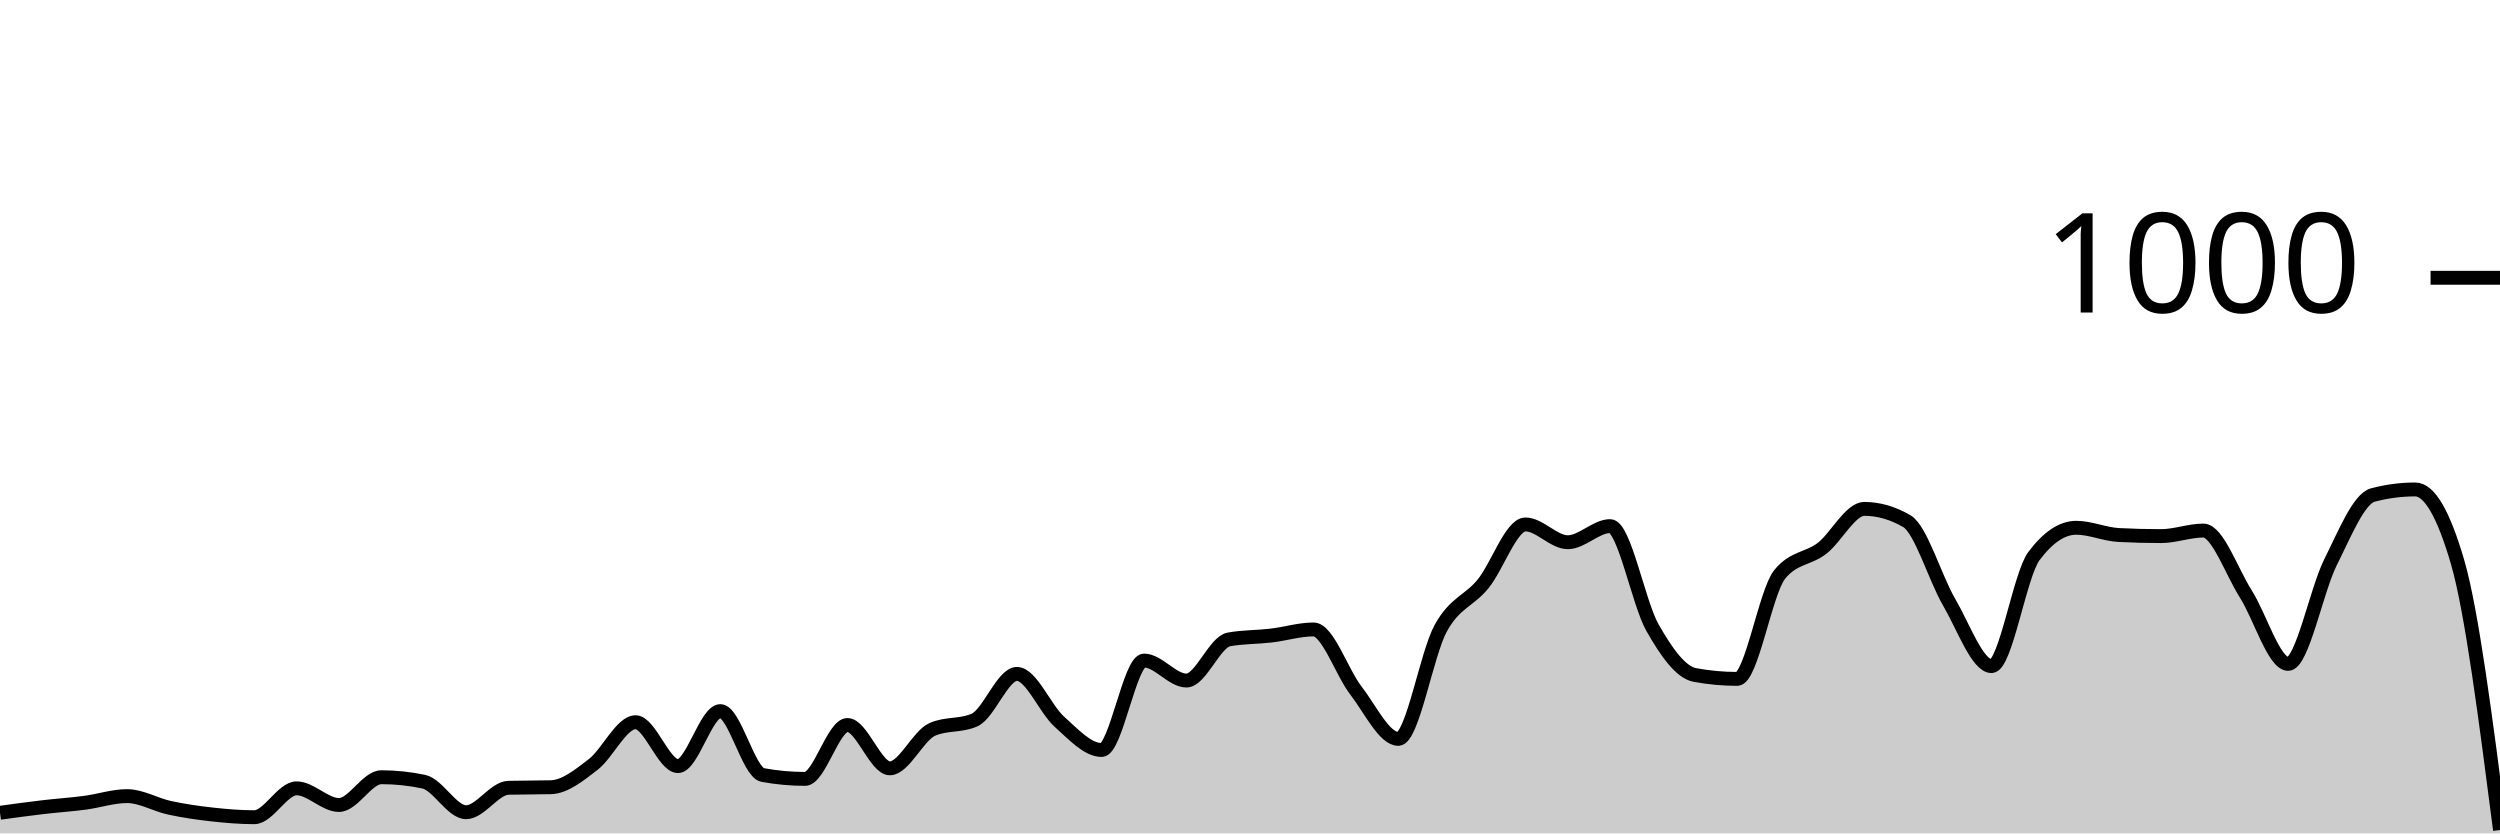
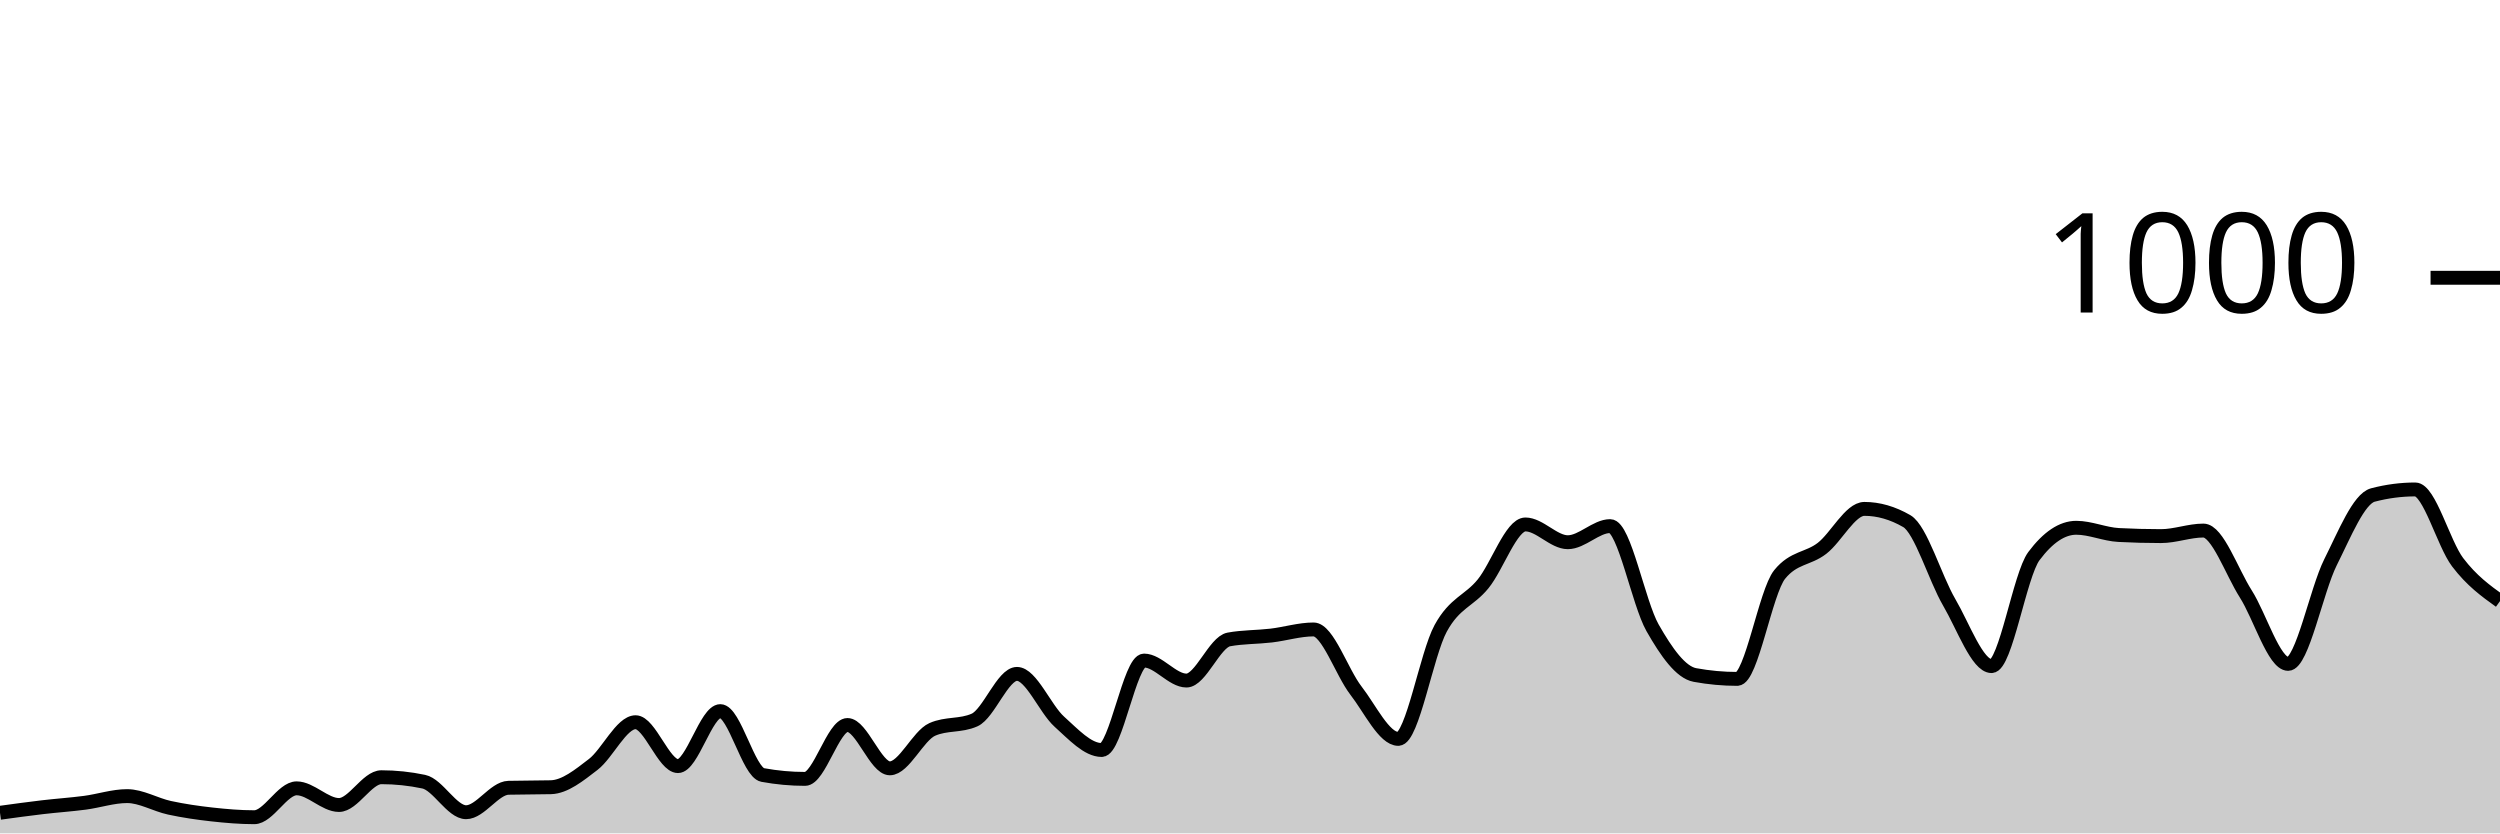
<svg xmlns="http://www.w3.org/2000/svg" viewBox="0 0 180 60">
  <g transform="translate(0,20)">
-     <path class="area" fill="rgba(0, 0, 0, 0.2)" d="M0,38.52C1.017,38.38,2.034,38.24,3.051,38.12C4.068,38,5.085,37.933,6.102,37.8C7.119,37.667,8.136,37.32,9.153,37.32C10.169,37.32,11.186,37.94,12.203,38.16C13.22,38.38,14.237,38.527,15.254,38.64C16.271,38.753,17.288,38.84,18.305,38.84C19.322,38.84,20.339,36.76,21.356,36.76C22.373,36.76,23.39,37.96,24.407,37.96C25.424,37.96,26.441,35.96,27.458,35.96C28.475,35.96,29.492,36.067,30.508,36.28C31.525,36.493,32.542,38.48,33.559,38.48C34.576,38.48,35.593,36.747,36.61,36.72C37.627,36.693,38.644,36.707,39.661,36.68C40.678,36.653,41.695,35.82,42.712,35.04C43.729,34.26,44.746,32,45.763,32C46.78,32,47.797,35.16,48.814,35.16C49.831,35.16,50.847,31.2,51.864,31.2C52.881,31.2,53.898,35.613,54.915,35.8C55.932,35.987,56.949,36.08,57.966,36.08C58.983,36.08,60,32.2,61.017,32.2C62.034,32.2,63.051,35.32,64.068,35.32C65.085,35.32,66.102,32.973,67.119,32.52C68.136,32.067,69.153,32.293,70.169,31.84C71.186,31.387,72.203,28.52,73.22,28.52C74.237,28.52,75.254,31.047,76.271,31.96C77.288,32.873,78.305,34,79.322,34C80.339,34,81.356,27.56,82.373,27.56C83.39,27.56,84.407,29,85.424,29C86.441,29,87.458,26.227,88.475,26.04C89.492,25.853,90.508,25.88,91.525,25.76C92.542,25.64,93.559,25.32,94.576,25.32C95.593,25.32,96.61,28.407,97.627,29.72C98.644,31.033,99.661,33.2,100.678,33.2C101.695,33.2,102.712,27.1,103.729,25.24C104.746,23.38,105.763,23.287,106.78,22.04C107.797,20.793,108.814,17.76,109.831,17.76C110.847,17.76,111.864,19.04,112.881,19.04C113.898,19.04,114.915,17.88,115.932,17.88C116.949,17.88,117.966,23.413,118.983,25.2C120,26.987,121.017,28.413,122.034,28.6C123.051,28.787,124.068,28.88,125.085,28.88C126.102,28.88,127.119,22.613,128.136,21.36C129.153,20.107,130.169,20.267,131.186,19.48C132.203,18.693,133.22,16.64,134.237,16.64C135.254,16.64,136.271,16.933,137.288,17.52C138.305,18.107,139.322,21.62,140.339,23.36C141.356,25.1,142.373,27.96,143.39,27.96C144.407,27.96,145.424,21.4,146.441,20.04C147.458,18.68,148.475,18,149.492,18C150.508,18,151.525,18.467,152.542,18.52C153.559,18.573,154.576,18.6,155.593,18.6C156.61,18.6,157.627,18.2,158.644,18.2C159.661,18.2,160.678,21.16,161.695,22.76C162.712,24.36,163.729,27.8,164.746,27.8C165.763,27.8,166.78,22.507,167.797,20.48C168.814,18.453,169.831,15.907,170.847,15.64C171.864,15.373,172.881,15.24,173.898,15.24C174.915,15.24,175.932,16.987,176.949,20.48C177.966,23.973,178.983,31.867,180,39.76L180,40C178.983,40,177.966,40,176.949,40C175.932,40,174.915,40,173.898,40C172.881,40,171.864,40,170.847,40C169.831,40,168.814,40,167.797,40C166.78,40,165.763,40,164.746,40C163.729,40,162.712,40,161.695,40C160.678,40,159.661,40,158.644,40C157.627,40,156.61,40,155.593,40C154.576,40,153.559,40,152.542,40C151.525,40,150.508,40,149.492,40C148.475,40,147.458,40,146.441,40C145.424,40,144.407,40,143.39,40C142.373,40,141.356,40,140.339,40C139.322,40,138.305,40,137.288,40C136.271,40,135.254,40,134.237,40C133.22,40,132.203,40,131.186,40C130.169,40,129.153,40,128.136,40C127.119,40,126.102,40,125.085,40C124.068,40,123.051,40,122.034,40C121.017,40,120,40,118.983,40C117.966,40,116.949,40,115.932,40C114.915,40,113.898,40,112.881,40C111.864,40,110.847,40,109.831,40C108.814,40,107.797,40,106.78,40C105.763,40,104.746,40,103.729,40C102.712,40,101.695,40,100.678,40C99.661,40,98.644,40,97.627,40C96.61,40,95.593,40,94.576,40C93.559,40,92.542,40,91.525,40C90.508,40,89.492,40,88.475,40C87.458,40,86.441,40,85.424,40C84.407,40,83.39,40,82.373,40C81.356,40,80.339,40,79.322,40C78.305,40,77.288,40,76.271,40C75.254,40,74.237,40,73.22,40C72.203,40,71.186,40,70.169,40C69.153,40,68.136,40,67.119,40C66.102,40,65.085,40,64.068,40C63.051,40,62.034,40,61.017,40C60,40,58.983,40,57.966,40C56.949,40,55.932,40,54.915,40C53.898,40,52.881,40,51.864,40C50.847,40,49.831,40,48.814,40C47.797,40,46.78,40,45.763,40C44.746,40,43.729,40,42.712,40C41.695,40,40.678,40,39.661,40C38.644,40,37.627,40,36.61,40C35.593,40,34.576,40,33.559,40C32.542,40,31.525,40,30.508,40C29.492,40,28.475,40,27.458,40C26.441,40,25.424,40,24.407,40C23.39,40,22.373,40,21.356,40C20.339,40,19.322,40,18.305,40C17.288,40,16.271,40,15.254,40C14.237,40,13.22,40,12.203,40C11.186,40,10.169,40,9.153,40C8.136,40,7.119,40,6.102,40C5.085,40,4.068,40,3.051,40C2.034,40,1.017,40,0,40Z" />
-     <path class="line" stroke="black" fill="none" d="M0,38.52C1.017,38.38,2.034,38.24,3.051,38.12C4.068,38,5.085,37.933,6.102,37.8C7.119,37.667,8.136,37.32,9.153,37.32C10.169,37.32,11.186,37.94,12.203,38.16C13.22,38.38,14.237,38.527,15.254,38.64C16.271,38.753,17.288,38.84,18.305,38.84C19.322,38.84,20.339,36.76,21.356,36.76C22.373,36.76,23.39,37.96,24.407,37.96C25.424,37.96,26.441,35.96,27.458,35.96C28.475,35.96,29.492,36.067,30.508,36.28C31.525,36.493,32.542,38.48,33.559,38.48C34.576,38.48,35.593,36.747,36.61,36.72C37.627,36.693,38.644,36.707,39.661,36.68C40.678,36.653,41.695,35.82,42.712,35.04C43.729,34.26,44.746,32,45.763,32C46.78,32,47.797,35.16,48.814,35.16C49.831,35.16,50.847,31.2,51.864,31.2C52.881,31.2,53.898,35.613,54.915,35.8C55.932,35.987,56.949,36.08,57.966,36.08C58.983,36.08,60,32.2,61.017,32.2C62.034,32.2,63.051,35.32,64.068,35.32C65.085,35.32,66.102,32.973,67.119,32.52C68.136,32.067,69.153,32.293,70.169,31.84C71.186,31.387,72.203,28.52,73.22,28.52C74.237,28.52,75.254,31.047,76.271,31.96C77.288,32.873,78.305,34,79.322,34C80.339,34,81.356,27.56,82.373,27.56C83.39,27.56,84.407,29,85.424,29C86.441,29,87.458,26.227,88.475,26.04C89.492,25.853,90.508,25.88,91.525,25.76C92.542,25.64,93.559,25.32,94.576,25.32C95.593,25.32,96.61,28.407,97.627,29.72C98.644,31.033,99.661,33.2,100.678,33.2C101.695,33.2,102.712,27.1,103.729,25.24C104.746,23.38,105.763,23.287,106.78,22.04C107.797,20.793,108.814,17.76,109.831,17.76C110.847,17.76,111.864,19.04,112.881,19.04C113.898,19.04,114.915,17.88,115.932,17.88C116.949,17.88,117.966,23.413,118.983,25.2C120,26.987,121.017,28.413,122.034,28.6C123.051,28.787,124.068,28.88,125.085,28.88C126.102,28.88,127.119,22.613,128.136,21.36C129.153,20.107,130.169,20.267,131.186,19.48C132.203,18.693,133.22,16.64,134.237,16.64C135.254,16.64,136.271,16.933,137.288,17.52C138.305,18.107,139.322,21.62,140.339,23.36C141.356,25.1,142.373,27.96,143.39,27.96C144.407,27.96,145.424,21.4,146.441,20.04C147.458,18.68,148.475,18,149.492,18C150.508,18,151.525,18.467,152.542,18.52C153.559,18.573,154.576,18.6,155.593,18.6C156.61,18.6,157.627,18.2,158.644,18.2C159.661,18.2,160.678,21.16,161.695,22.76C162.712,24.36,163.729,27.8,164.746,27.8C165.763,27.8,166.78,22.507,167.797,20.48C168.814,18.453,169.831,15.907,170.847,15.64C171.864,15.373,172.881,15.24,173.898,15.24C174.915,15.24,175.932,16.987,176.949,20.48C177.966,23.973,178.983,31.867,180,39.76" />
+     <path class="area" fill="rgba(0, 0, 0, 0.2)" d="M0,38.52C1.017,38.38,2.034,38.24,3.051,38.12C4.068,38,5.085,37.933,6.102,37.8C7.119,37.667,8.136,37.32,9.153,37.32C10.169,37.32,11.186,37.94,12.203,38.16C13.22,38.38,14.237,38.527,15.254,38.64C16.271,38.753,17.288,38.84,18.305,38.84C19.322,38.84,20.339,36.76,21.356,36.76C22.373,36.76,23.39,37.96,24.407,37.96C25.424,37.96,26.441,35.96,27.458,35.96C28.475,35.96,29.492,36.067,30.508,36.28C31.525,36.493,32.542,38.48,33.559,38.48C34.576,38.48,35.593,36.747,36.61,36.72C37.627,36.693,38.644,36.707,39.661,36.68C40.678,36.653,41.695,35.82,42.712,35.04C43.729,34.26,44.746,32,45.763,32C46.78,32,47.797,35.16,48.814,35.16C49.831,35.16,50.847,31.2,51.864,31.2C52.881,31.2,53.898,35.613,54.915,35.8C55.932,35.987,56.949,36.08,57.966,36.08C58.983,36.08,60,32.2,61.017,32.2C62.034,32.2,63.051,35.32,64.068,35.32C65.085,35.32,66.102,32.973,67.119,32.52C68.136,32.067,69.153,32.293,70.169,31.84C71.186,31.387,72.203,28.52,73.22,28.52C74.237,28.52,75.254,31.047,76.271,31.96C77.288,32.873,78.305,34,79.322,34C80.339,34,81.356,27.56,82.373,27.56C83.39,27.56,84.407,29,85.424,29C86.441,29,87.458,26.227,88.475,26.04C89.492,25.853,90.508,25.88,91.525,25.76C92.542,25.64,93.559,25.32,94.576,25.32C95.593,25.32,96.61,28.407,97.627,29.72C98.644,31.033,99.661,33.2,100.678,33.2C101.695,33.2,102.712,27.1,103.729,25.24C104.746,23.38,105.763,23.287,106.78,22.04C107.797,20.793,108.814,17.76,109.831,17.76C110.847,17.76,111.864,19.04,112.881,19.04C113.898,19.04,114.915,17.88,115.932,17.88C116.949,17.88,117.966,23.413,118.983,25.2C120,26.987,121.017,28.413,122.034,28.6C123.051,28.787,124.068,28.88,125.085,28.88C126.102,28.88,127.119,22.613,128.136,21.36C129.153,20.107,130.169,20.267,131.186,19.48C132.203,18.693,133.22,16.64,134.237,16.64C135.254,16.64,136.271,16.933,137.288,17.52C138.305,18.107,139.322,21.62,140.339,23.36C141.356,25.1,142.373,27.96,143.39,27.96C144.407,27.96,145.424,21.4,146.441,20.04C147.458,18.68,148.475,18,149.492,18C150.508,18,151.525,18.467,152.542,18.52C153.559,18.573,154.576,18.6,155.593,18.6C156.61,18.6,157.627,18.2,158.644,18.2C159.661,18.2,160.678,21.16,161.695,22.76C162.712,24.36,163.729,27.8,164.746,27.8C165.763,27.8,166.78,22.507,167.797,20.48C168.814,18.453,169.831,15.907,170.847,15.64C171.864,15.373,172.881,15.24,173.898,15.24C174.915,15.24,175.932,19.14,176.949,20.48C177.966,21.82,178.983,22.55,180,23.28L180,40C178.983,40,177.966,40,176.949,40C175.932,40,174.915,40,173.898,40C172.881,40,171.864,40,170.847,40C169.831,40,168.814,40,167.797,40C166.78,40,165.763,40,164.746,40C163.729,40,162.712,40,161.695,40C160.678,40,159.661,40,158.644,40C157.627,40,156.61,40,155.593,40C154.576,40,153.559,40,152.542,40C151.525,40,150.508,40,149.492,40C148.475,40,147.458,40,146.441,40C145.424,40,144.407,40,143.39,40C142.373,40,141.356,40,140.339,40C139.322,40,138.305,40,137.288,40C136.271,40,135.254,40,134.237,40C133.22,40,132.203,40,131.186,40C130.169,40,129.153,40,128.136,40C127.119,40,126.102,40,125.085,40C124.068,40,123.051,40,122.034,40C121.017,40,120,40,118.983,40C117.966,40,116.949,40,115.932,40C114.915,40,113.898,40,112.881,40C111.864,40,110.847,40,109.831,40C108.814,40,107.797,40,106.78,40C105.763,40,104.746,40,103.729,40C102.712,40,101.695,40,100.678,40C99.661,40,98.644,40,97.627,40C96.61,40,95.593,40,94.576,40C93.559,40,92.542,40,91.525,40C90.508,40,89.492,40,88.475,40C87.458,40,86.441,40,85.424,40C84.407,40,83.39,40,82.373,40C81.356,40,80.339,40,79.322,40C78.305,40,77.288,40,76.271,40C75.254,40,74.237,40,73.22,40C72.203,40,71.186,40,70.169,40C69.153,40,68.136,40,67.119,40C66.102,40,65.085,40,64.068,40C63.051,40,62.034,40,61.017,40C60,40,58.983,40,57.966,40C56.949,40,55.932,40,54.915,40C53.898,40,52.881,40,51.864,40C50.847,40,49.831,40,48.814,40C47.797,40,46.78,40,45.763,40C44.746,40,43.729,40,42.712,40C41.695,40,40.678,40,39.661,40C38.644,40,37.627,40,36.61,40C35.593,40,34.576,40,33.559,40C32.542,40,31.525,40,30.508,40C29.492,40,28.475,40,27.458,40C26.441,40,25.424,40,24.407,40C23.39,40,22.373,40,21.356,40C20.339,40,19.322,40,18.305,40C17.288,40,16.271,40,15.254,40C14.237,40,13.22,40,12.203,40C11.186,40,10.169,40,9.153,40C8.136,40,7.119,40,6.102,40C5.085,40,4.068,40,3.051,40C2.034,40,1.017,40,0,40Z" />
+     <path class="line" stroke="black" fill="none" d="M0,38.52C1.017,38.38,2.034,38.24,3.051,38.12C4.068,38,5.085,37.933,6.102,37.8C7.119,37.667,8.136,37.32,9.153,37.32C10.169,37.32,11.186,37.94,12.203,38.16C13.22,38.38,14.237,38.527,15.254,38.64C16.271,38.753,17.288,38.84,18.305,38.84C19.322,38.84,20.339,36.76,21.356,36.76C22.373,36.76,23.39,37.96,24.407,37.96C25.424,37.96,26.441,35.96,27.458,35.96C28.475,35.96,29.492,36.067,30.508,36.28C31.525,36.493,32.542,38.48,33.559,38.48C34.576,38.48,35.593,36.747,36.61,36.72C37.627,36.693,38.644,36.707,39.661,36.68C40.678,36.653,41.695,35.82,42.712,35.04C43.729,34.26,44.746,32,45.763,32C46.78,32,47.797,35.16,48.814,35.16C49.831,35.16,50.847,31.2,51.864,31.2C52.881,31.2,53.898,35.613,54.915,35.8C55.932,35.987,56.949,36.08,57.966,36.08C58.983,36.08,60,32.2,61.017,32.2C62.034,32.2,63.051,35.32,64.068,35.32C65.085,35.32,66.102,32.973,67.119,32.52C68.136,32.067,69.153,32.293,70.169,31.84C71.186,31.387,72.203,28.52,73.22,28.52C74.237,28.52,75.254,31.047,76.271,31.96C77.288,32.873,78.305,34,79.322,34C80.339,34,81.356,27.56,82.373,27.56C83.39,27.56,84.407,29,85.424,29C86.441,29,87.458,26.227,88.475,26.04C89.492,25.853,90.508,25.88,91.525,25.76C92.542,25.64,93.559,25.32,94.576,25.32C95.593,25.32,96.61,28.407,97.627,29.72C98.644,31.033,99.661,33.2,100.678,33.2C101.695,33.2,102.712,27.1,103.729,25.24C104.746,23.38,105.763,23.287,106.78,22.04C107.797,20.793,108.814,17.76,109.831,17.76C110.847,17.76,111.864,19.04,112.881,19.04C113.898,19.04,114.915,17.88,115.932,17.88C116.949,17.88,117.966,23.413,118.983,25.2C120,26.987,121.017,28.413,122.034,28.6C123.051,28.787,124.068,28.88,125.085,28.88C126.102,28.88,127.119,22.613,128.136,21.36C129.153,20.107,130.169,20.267,131.186,19.48C132.203,18.693,133.22,16.64,134.237,16.64C135.254,16.64,136.271,16.933,137.288,17.52C138.305,18.107,139.322,21.62,140.339,23.36C141.356,25.1,142.373,27.96,143.39,27.96C144.407,27.96,145.424,21.4,146.441,20.04C147.458,18.68,148.475,18,149.492,18C150.508,18,151.525,18.467,152.542,18.52C153.559,18.573,154.576,18.6,155.593,18.6C156.61,18.6,157.627,18.2,158.644,18.2C159.661,18.2,160.678,21.16,161.695,22.76C162.712,24.36,163.729,27.8,164.746,27.8C165.763,27.8,166.78,22.507,167.797,20.48C168.814,18.453,169.831,15.907,170.847,15.64C171.864,15.373,172.881,15.24,173.898,15.24C174.915,15.24,175.932,19.14,176.949,20.48C177.966,21.82,178.983,22.55,180,23.28" />
    <path class="axis-ceiling" stroke-width="1" stroke="black" fill="none" d="M175,0L180,0" />
    <text class="axis-ceiling-label" font-family="sans-serif" text-anchor="end" font-size="10px" x="170" y="2.5">1000</text>
  </g>
</svg>
